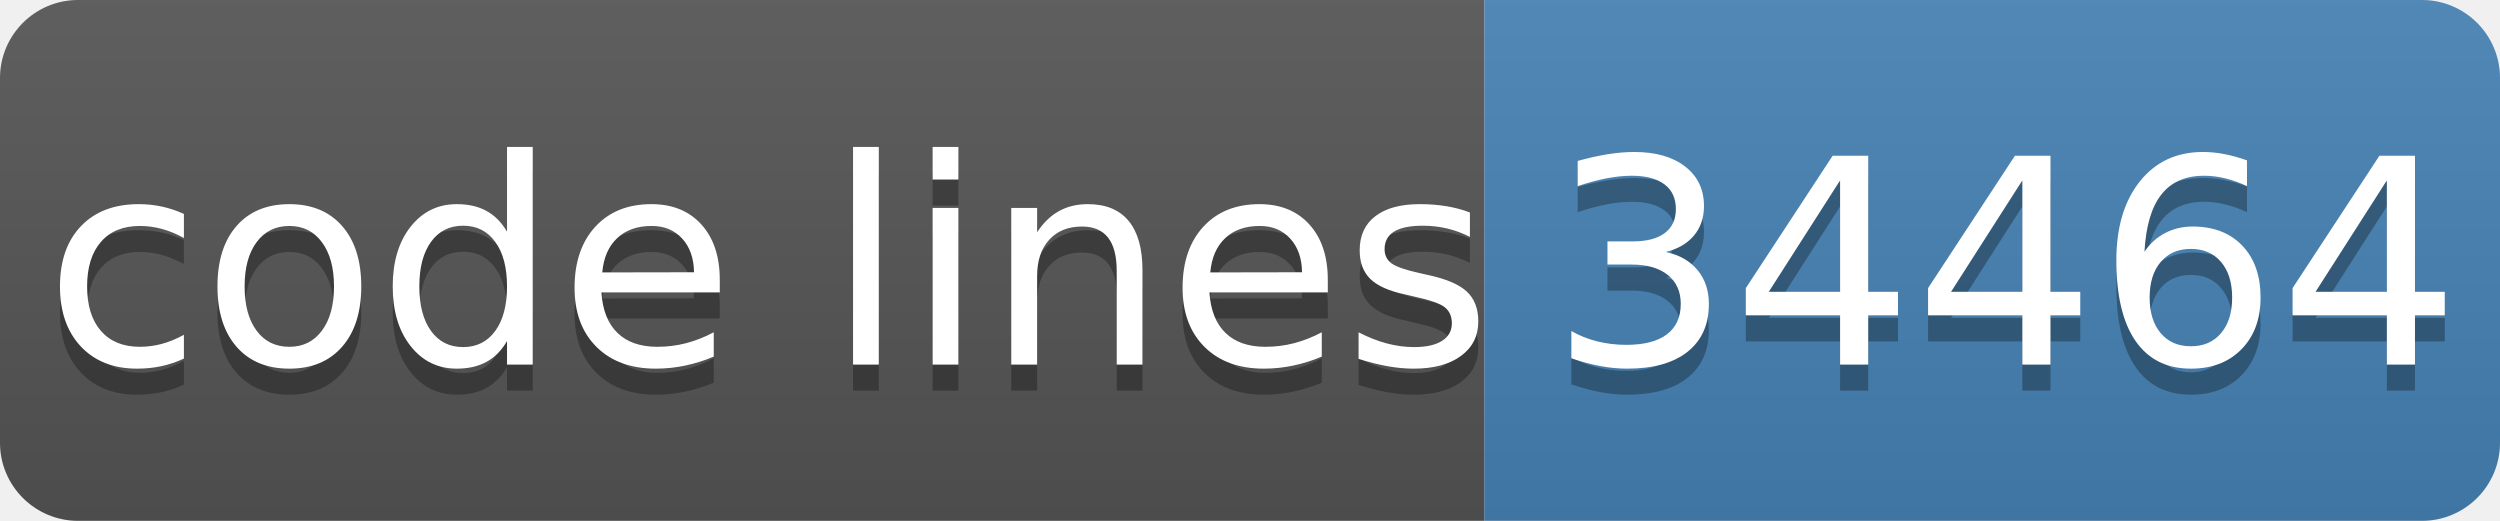
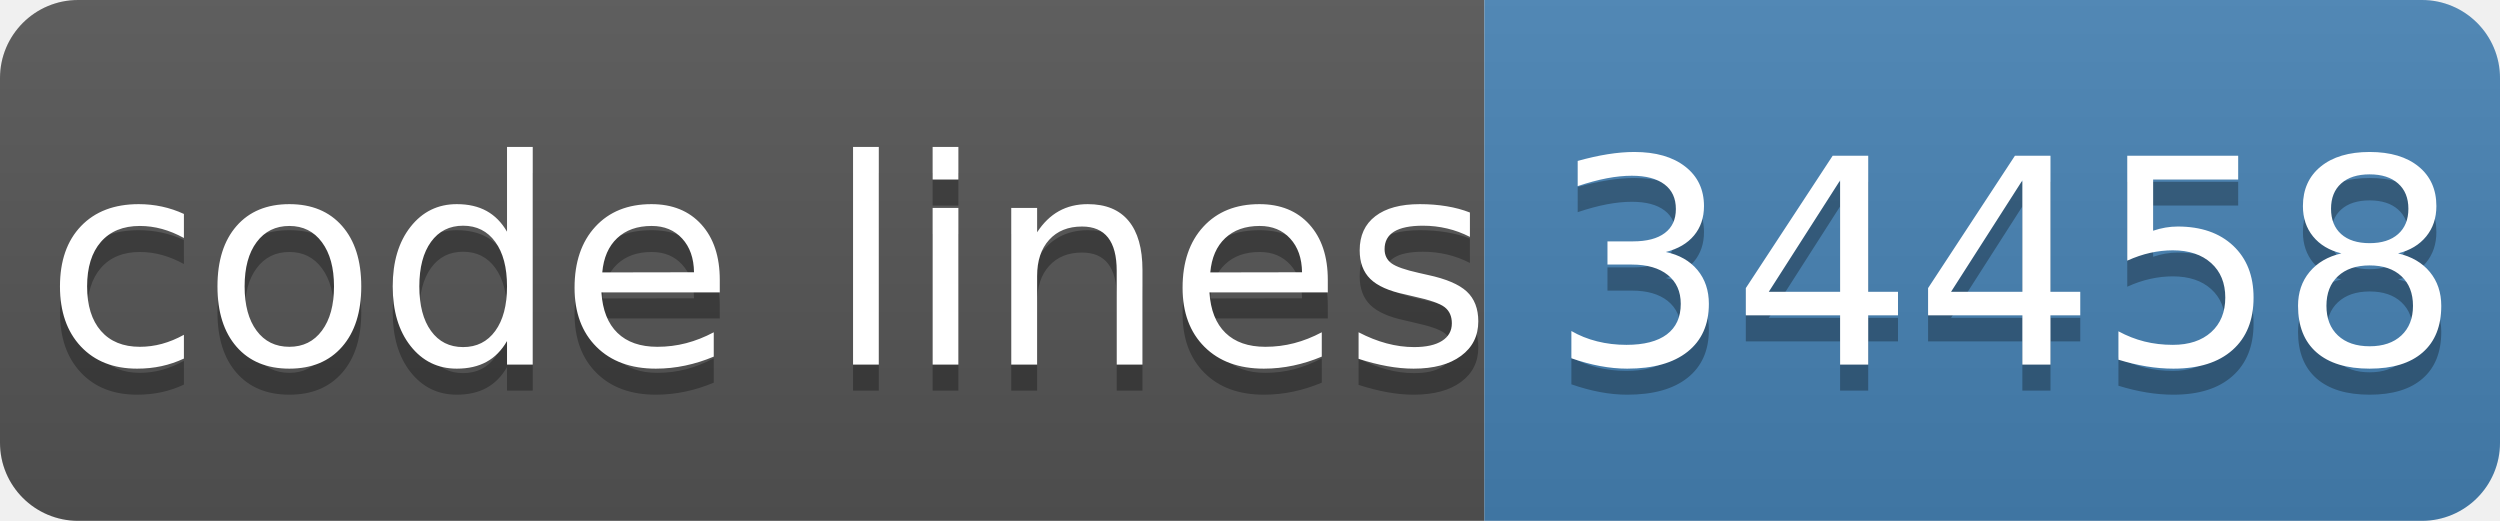
- <svg xmlns="http://www.w3.org/2000/svg" width="96" height="20" role="img" aria-label="code lines: 34464">
+ <svg xmlns="http://www.w3.org/2000/svg" width="96" height="20" role="img" aria-label="code lines: 34458">
  <linearGradient id="s" x2="0" y2="100%">
    <stop offset="0" stop-color="#bbb" stop-opacity=".1" />
    <stop offset="1" stop-opacity=".1" />
  </linearGradient>
  <clipPath id="r">
    <rect width="96" height="20" rx="3" fill="#fff" />
  </clipPath>
  <g clip-path="url(#r)">
    <rect width="57" height="20" fill="#555" />
    <rect x="57" width="40" height="20" fill="#4682b4" />
    <rect width="96" height="20" fill="url(#s)" />
  </g>
  <g fill="#fff" text-anchor="middle" font-family="Verdana,Geneva,DejaVu Sans,sans-serif" text-rendering="geometricPrecision" font-size="110">
    <text aria-hidden="true" x="295" y="150" fill="#010101" fill-opacity=".3" transform="scale(.1)" textLength="510">code lines</text>
    <text x="295" y="140" transform="scale(.1)" fill="#fff" textLength="510">code lines</text>
-     <text aria-hidden="true" x="770" y="150" fill="#010101" fill-opacity=".3" transform="scale(.1)" textLength="320">34464</text>
-     <text x="770" y="140" transform="scale(.1)" fill="#fff" textLength="320">34464</text>
+     <text aria-hidden="true" x="770" y="150" fill="#010101" fill-opacity=".3" transform="scale(.1)" textLength="320">34458</text>
+     <text x="770" y="140" transform="scale(.1)" fill="#fff" textLength="320">34458</text>
  </g>
</svg>
